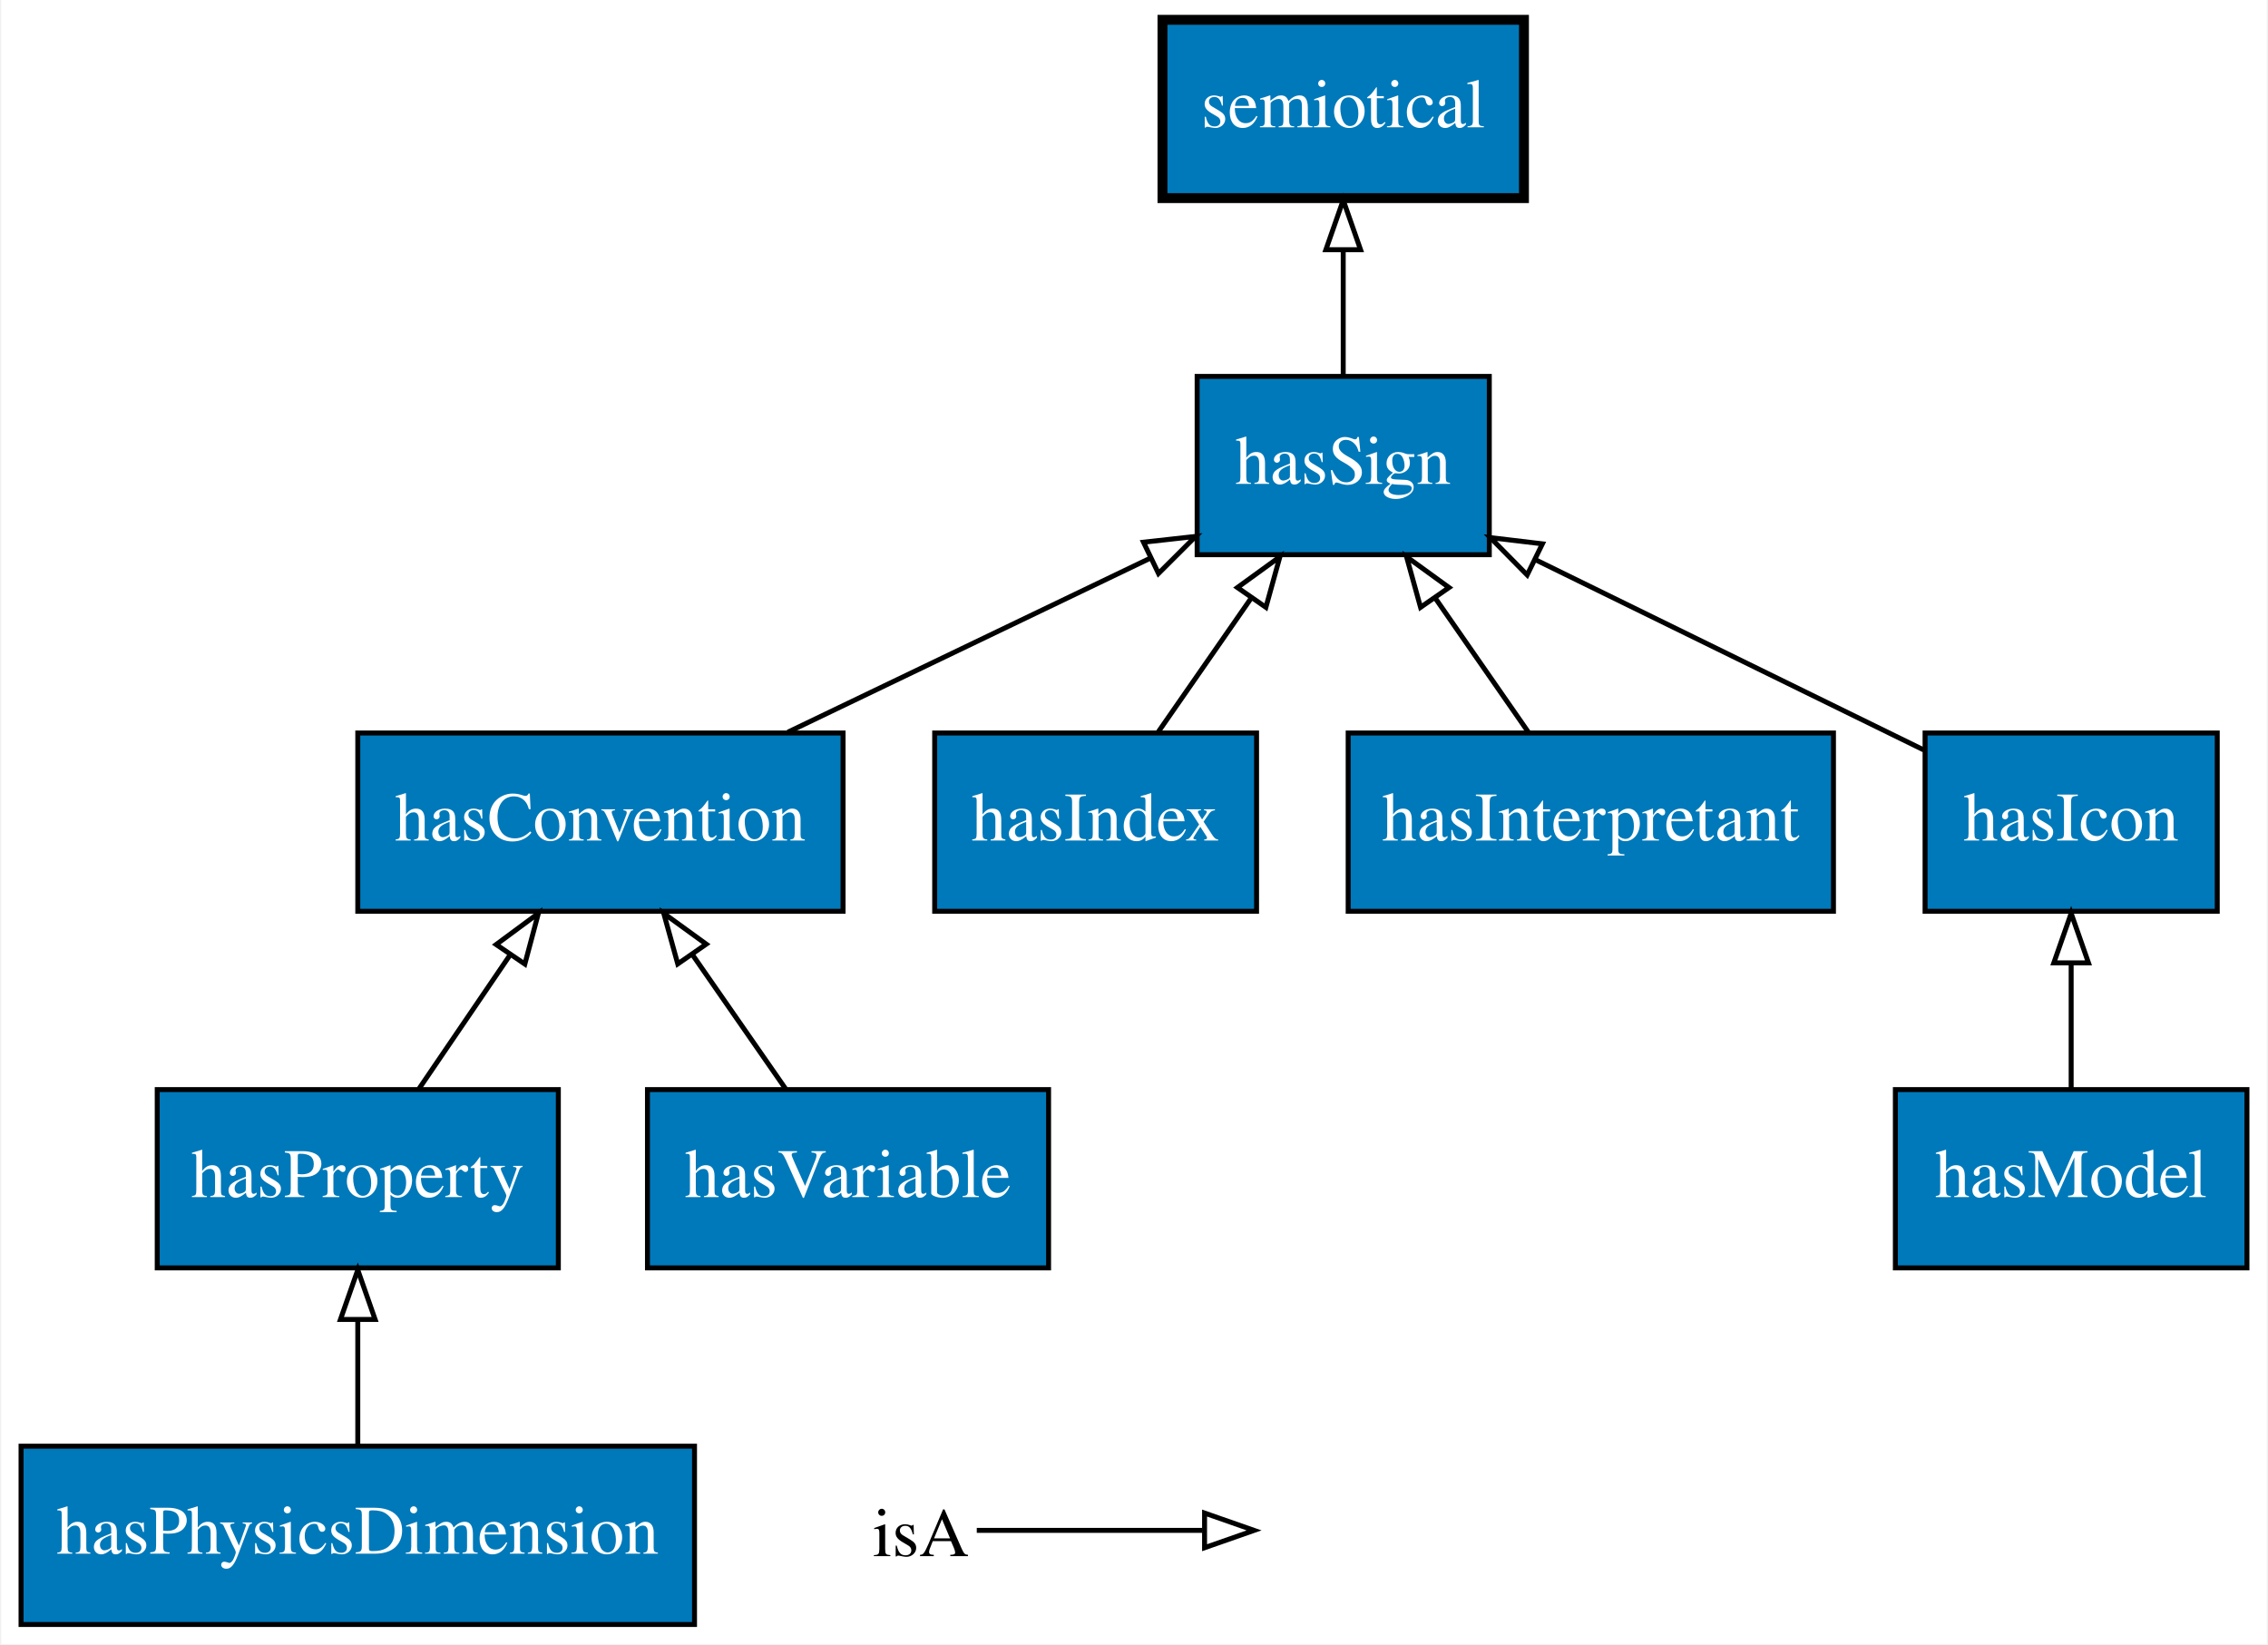
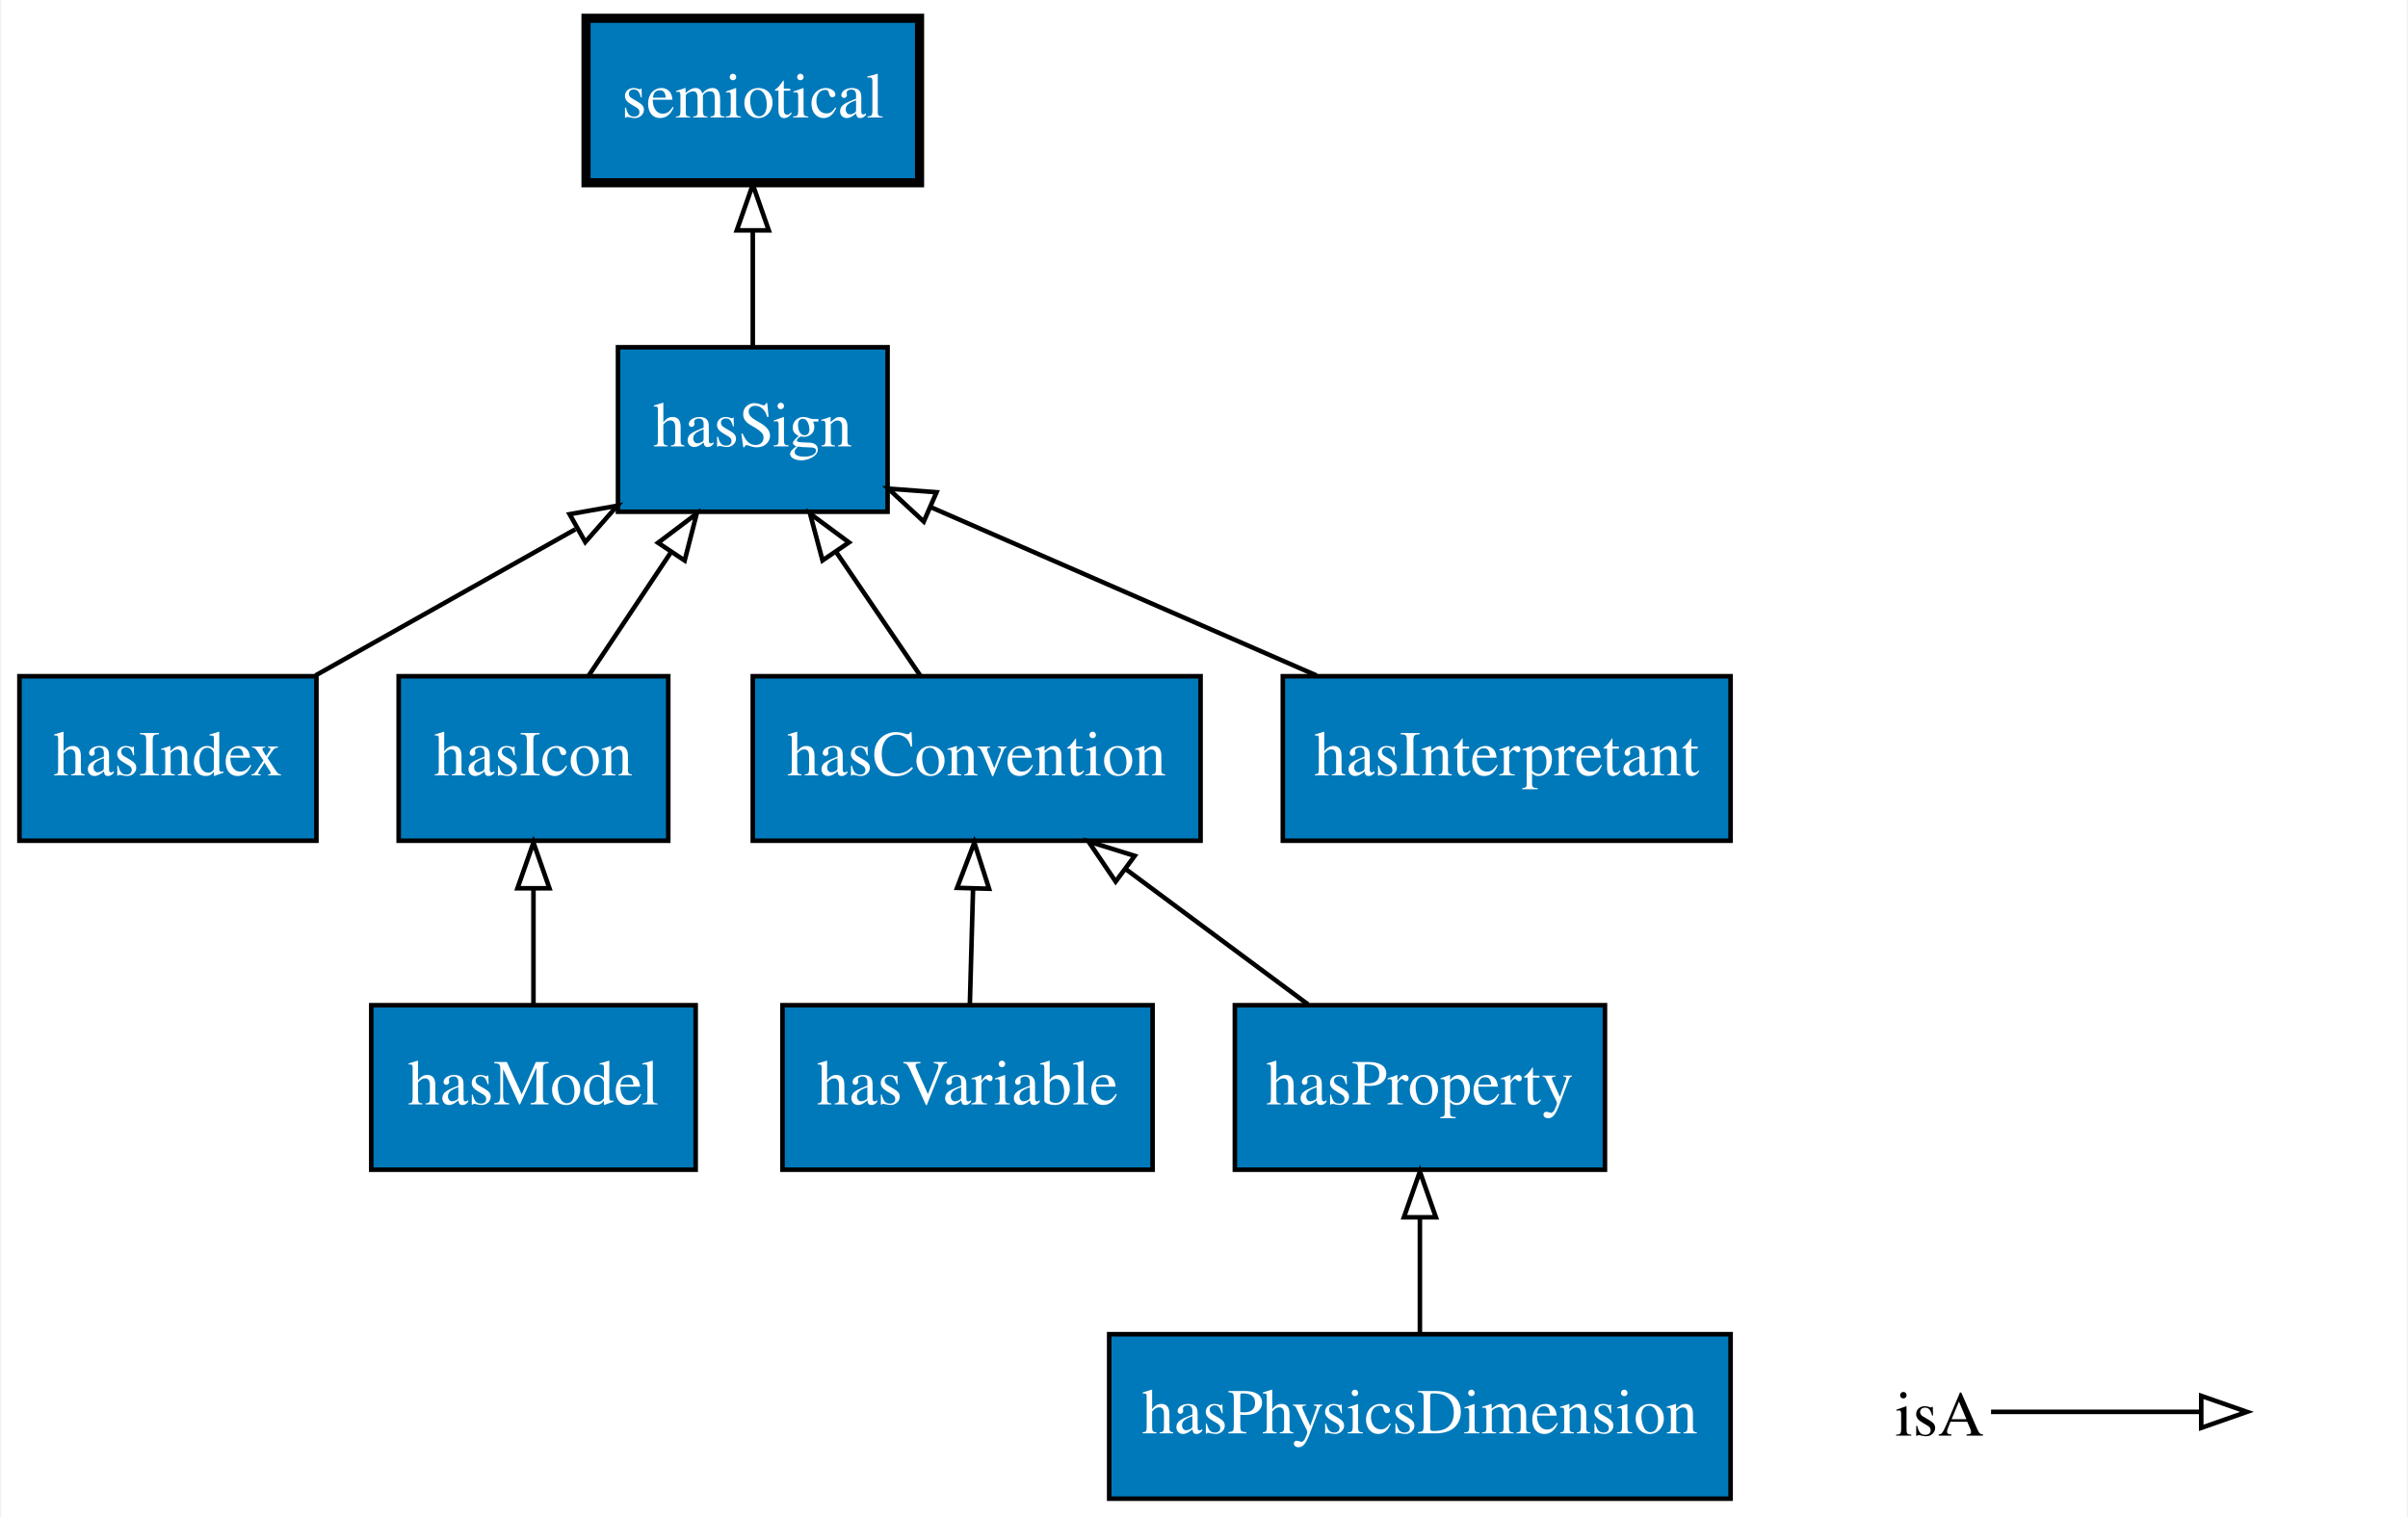
- <svg xmlns="http://www.w3.org/2000/svg" xmlns:xlink="http://www.w3.org/1999/xlink" width="458pt" height="332pt" viewBox="0.00 0.00 457.50 332.00">
+ <svg xmlns="http://www.w3.org/2000/svg" xmlns:xlink="http://www.w3.org/1999/xlink" width="527pt" height="332pt" viewBox="0.00 0.00 526.50 332.00">
  <g id="graph0" class="graph" transform="scale(1 1) rotate(0) translate(4 328)">
-     <polygon fill="#ffffff" stroke="transparent" points="-4,4 -4,-328 453.5,-328 453.5,4 -4,4" />
+     <polygon fill="#ffffff" stroke="transparent" points="-4,4 -4,-328 522.5,-328 522.5,4 -4,4" />
    <g id="node1" class="node">
      <g id="a_node1">
-         <a xlink:href="http://emmo.info/emmo/top/semiotics#EMMO_39c3815d_8cae_4c8f_b2ff_eeba24bec455" xlink:title="hasIcon">
-           <polygon fill="#0079ba" stroke="#000000" points="443.5,-180 384.5,-180 384.5,-144 443.5,-144 443.5,-180" />
-           <text text-anchor="middle" x="414" y="-158.3" font-family="Times,serif" font-size="14.00" fill="#ffffff">hasIcon</text>
+         <a xlink:href="http://emmo.info/emmo/top/semiotics#EMMO_297999d6_c9e4_4262_9536_bd524d1c6e21" xlink:title="hasIndex">
+           <polygon fill="#0079ba" stroke="#000000" points="65,-180 0,-180 0,-144 65,-144 65,-180" />
+           <text text-anchor="middle" x="32.5" y="-158.3" font-family="Times,serif" font-size="14.00" fill="#ffffff">hasIndex</text>
        </a>
      </g>
    </g>
-     <g id="node2" class="node">
-       <g id="a_node2">
+     <g id="node6" class="node">
+       <g id="a_node6">
        <a xlink:href="http://emmo.info/emmo/top/semiotics#EMMO_60577dea_9019_4537_ac41_80b0fb563d41" xlink:title="hasSign">
-           <polygon fill="#0079ba" stroke="#000000" points="296.5,-252 237.5,-252 237.5,-216 296.5,-216 296.5,-252" />
-           <text text-anchor="middle" x="267" y="-230.3" font-family="Times,serif" font-size="14.00" fill="#ffffff">hasSign</text>
+           <polygon fill="#0079ba" stroke="#000000" points="190,-252 131,-252 131,-216 190,-216 190,-252" />
+           <text text-anchor="middle" x="160.5" y="-230.3" font-family="Times,serif" font-size="14.00" fill="#ffffff">hasSign</text>
        </a>
      </g>
    </g>
    <g id="edge4" class="edge">
-       <path fill="none" stroke="#000000" d="M384.252,-176.57C361.638,-187.647 330.334,-202.979 305.76,-215.015" />
-       <polygon fill="none" stroke="#000000" points="304.144,-211.909 296.703,-219.451 307.224,-218.196 304.144,-211.909" />
+       <path fill="none" stroke="#000000" d="M64.8,-180.169C82.08,-189.889 103.486,-201.929 121.668,-212.157" />
+       <polygon fill="none" stroke="#000000" points="120.411,-215.466 130.843,-217.318 123.843,-209.365 120.411,-215.466" />
+     </g>
+     <g id="node2" class="node">
+       <g id="a_node2">
+         <a xlink:href="http://emmo.info/emmo/middle/math#EMMO_3446e167_c576_49d6_846c_215bb8878a55" xlink:title="hasVariable">
+           <polygon fill="#0079ba" stroke="#000000" points="248,-108 167,-108 167,-72 248,-72 248,-108" />
+           <text text-anchor="middle" x="207.5" y="-86.3" font-family="Times,serif" font-size="14.00" fill="#ffffff">hasVariable</text>
+         </a>
+       </g>
    </g>
    <g id="node7" class="node">
      <g id="a_node7">
-         <a xlink:href="http://emmo.info/emmo/top/semiotics#EMMO_2337e25c_3c60_43fc_a8f9_b11a3f974291" xlink:title="semiotical">
-           <polygon fill="#0079ba" stroke="#000000" stroke-width="2" points="303.5,-324 230.5,-324 230.5,-288 303.5,-288 303.5,-324" />
-           <text text-anchor="middle" x="267" y="-302.3" font-family="Times,serif" font-size="14.00" fill="#ffffff">semiotical</text>
+         <a xlink:href="http://emmo.info/emmo/top/semiotics#EMMO_eb3518bf_f799_4f9e_8c3e_ce59af11453b" xlink:title="hasConvention">
+           <polygon fill="#0079ba" stroke="#000000" points="258.5,-180 160.5,-180 160.5,-144 258.5,-144 258.5,-180" />
+           <text text-anchor="middle" x="209.5" y="-158.3" font-family="Times,serif" font-size="14.00" fill="#ffffff">hasConvention</text>
+         </a>
+       </g>
+     </g>
+     <g id="edge5" class="edge">
+       <path fill="none" stroke="#000000" d="M208.005,-108.169C208.219,-115.869 208.473,-125.026 208.711,-133.583" />
+       <polygon fill="none" stroke="#000000" points="205.212,-133.688 208.988,-143.587 212.209,-133.493 205.212,-133.688" />
+     </g>
+     <g id="node3" class="node">
+       <g id="a_node3">
+         <a xlink:href="http://emmo.info/emmo/middle/models#EMMO_24c71baf_6db6_48b9_86c8_8c70cf36db0c" xlink:title="hasModel">
+           <polygon fill="#0079ba" stroke="#000000" points="148,-108 77,-108 77,-72 148,-72 148,-108" />
+           <text text-anchor="middle" x="112.5" y="-86.3" font-family="Times,serif" font-size="14.00" fill="#ffffff">hasModel</text>
+         </a>
+       </g>
+     </g>
+     <g id="node4" class="node">
+       <g id="a_node4">
+         <a xlink:href="http://emmo.info/emmo/top/semiotics#EMMO_39c3815d_8cae_4c8f_b2ff_eeba24bec455" xlink:title="hasIcon">
+           <polygon fill="#0079ba" stroke="#000000" points="142,-180 83,-180 83,-144 142,-144 142,-180" />
+           <text text-anchor="middle" x="112.5" y="-158.3" font-family="Times,serif" font-size="14.00" fill="#ffffff">hasIcon</text>
        </a>
      </g>
    </g>
    <g id="edge7" class="edge">
-       <path fill="none" stroke="#000000" d="M267,-252.169C267,-259.869 267,-269.026 267,-277.583" />
-       <polygon fill="none" stroke="#000000" points="263.5,-277.587 267,-287.587 270.5,-277.587 263.5,-277.587" />
+       <path fill="none" stroke="#000000" d="M112.5,-108.169C112.5,-115.869 112.5,-125.026 112.5,-133.583" />
+       <polygon fill="none" stroke="#000000" points="109,-133.587 112.5,-143.587 116,-133.587 109,-133.587" />
    </g>
-     <g id="node3" class="node">
-       <g id="a_node3">
-         <a xlink:href="http://emmo.info/emmo/middle/properties#EMMO_e1097637_70d2_4895_973f_2396f04fa204" xlink:title="hasProperty">
-           <polygon fill="#0079ba" stroke="#000000" points="108.5,-108 27.5,-108 27.5,-72 108.5,-72 108.5,-108" />
-           <text text-anchor="middle" x="68" y="-86.3" font-family="Times,serif" font-size="14.00" fill="#ffffff">hasProperty</text>
-         </a>
-       </g>
+     <g id="edge6" class="edge">
+       <path fill="none" stroke="#000000" d="M124.612,-180.169C130.028,-188.292 136.524,-198.036 142.492,-206.988" />
+       <polygon fill="none" stroke="#000000" points="139.765,-209.208 148.225,-215.587 145.59,-205.325 139.765,-209.208" />
    </g>
    <g id="node5" class="node">
      <g id="a_node5">
-         <a xlink:href="http://emmo.info/emmo/top/semiotics#EMMO_eb3518bf_f799_4f9e_8c3e_ce59af11453b" xlink:title="hasConvention">
-           <polygon fill="#0079ba" stroke="#000000" points="166,-180 68,-180 68,-144 166,-144 166,-180" />
-           <text text-anchor="middle" x="117" y="-158.3" font-family="Times,serif" font-size="14.00" fill="#ffffff">hasConvention</text>
-         </a>
-       </g>
-     </g>
-     <g id="edge5" class="edge">
-       <path fill="none" stroke="#000000" d="M80.365,-108.169C85.951,-116.377 92.663,-126.239 98.807,-135.268" />
-       <polygon fill="none" stroke="#000000" points="95.949,-137.289 104.469,-143.587 101.736,-133.35 95.949,-137.289" />
-     </g>
-     <g id="node4" class="node">
-       <g id="a_node4">
-         <a xlink:href="http://emmo.info/emmo/middle/metrology#EMMO_bed1d005_b04e_4a90_94cf_02bc678a8569" xlink:title="hasPhysicsDimension">
-           <polygon fill="#0079ba" stroke="#000000" points="136,-36 0,-36 0,0 136,0 136,-36" />
-           <text text-anchor="middle" x="68" y="-14.3" font-family="Times,serif" font-size="14.00" fill="#ffffff">hasPhysicsDimension</text>
+         <a xlink:href="http://emmo.info/emmo/top/semiotics#EMMO_2337e25c_3c60_43fc_a8f9_b11a3f974291" xlink:title="semiotical">
+           <polygon fill="#0079ba" stroke="#000000" stroke-width="2" points="197,-324 124,-324 124,-288 197,-288 197,-324" />
+           <text text-anchor="middle" x="160.5" y="-302.3" font-family="Times,serif" font-size="14.00" fill="#ffffff">semiotical</text>
        </a>
      </g>
    </g>
    <g id="edge9" class="edge">
-       <path fill="none" stroke="#000000" d="M68,-36.169C68,-43.869 68,-53.026 68,-61.583" />
-       <polygon fill="none" stroke="#000000" points="64.5,-61.587 68,-71.587 71.5,-61.587 64.5,-61.587" />
+       <path fill="none" stroke="#000000" d="M160.5,-252.169C160.5,-259.869 160.5,-269.026 160.5,-277.583" />
+       <polygon fill="none" stroke="#000000" points="157,-277.587 160.5,-287.587 164,-277.587 157,-277.587" />
    </g>
    <g id="edge3" class="edge">
-       <path fill="none" stroke="#000000" d="M154.851,-180.169C177.178,-190.885 205.381,-204.423 227.918,-215.241" />
-       <polygon fill="none" stroke="#000000" points="226.667,-218.522 237.197,-219.694 229.696,-212.212 226.667,-218.522" />
+       <path fill="none" stroke="#000000" d="M197.135,-180.169C191.549,-188.377 184.837,-198.239 178.693,-207.268" />
+       <polygon fill="none" stroke="#000000" points="175.764,-205.35 173.031,-215.587 181.551,-209.289 175.764,-205.35" />
    </g>
-     <g id="node6" class="node">
-       <g id="a_node6">
-         <a xlink:href="http://emmo.info/emmo/middle/math#EMMO_3446e167_c576_49d6_846c_215bb8878a55" xlink:title="hasVariable">
-           <polygon fill="#0079ba" stroke="#000000" points="207.5,-108 126.5,-108 126.5,-72 207.5,-72 207.5,-108" />
-           <text text-anchor="middle" x="167" y="-86.3" font-family="Times,serif" font-size="14.00" fill="#ffffff">hasVariable</text>
+     <g id="node8" class="node">
+       <g id="a_node8">
+         <a xlink:href="http://emmo.info/emmo/middle/properties#EMMO_e1097637_70d2_4895_973f_2396f04fa204" xlink:title="hasProperty">
+           <polygon fill="#0079ba" stroke="#000000" points="347,-108 266,-108 266,-72 347,-72 347,-108" />
+           <text text-anchor="middle" x="306.5" y="-86.3" font-family="Times,serif" font-size="14.00" fill="#ffffff">hasProperty</text>
+         </a>
+       </g>
+     </g>
+     <g id="edge2" class="edge">
+       <path fill="none" stroke="#000000" d="M282.023,-108.169C269.961,-117.122 255.246,-128.044 242.231,-137.704" />
+       <polygon fill="none" stroke="#000000" points="239.913,-135.066 233.969,-143.837 244.085,-140.687 239.913,-135.066" />
+     </g>
+     <g id="node9" class="node">
+       <g id="a_node9">
+         <a xlink:href="http://emmo.info/emmo/middle/metrology#EMMO_bed1d005_b04e_4a90_94cf_02bc678a8569" xlink:title="hasPhysicsDimension">
+           <polygon fill="#0079ba" stroke="#000000" points="374.5,-36 238.5,-36 238.5,0 374.5,0 374.5,-36" />
+           <text text-anchor="middle" x="306.5" y="-14.3" font-family="Times,serif" font-size="14.00" fill="#ffffff">hasPhysicsDimension</text>
        </a>
      </g>
    </g>
    <g id="edge8" class="edge">
-       <path fill="none" stroke="#000000" d="M154.383,-108.169C148.683,-116.377 141.834,-126.239 135.564,-135.268" />
-       <polygon fill="none" stroke="#000000" points="132.616,-133.377 129.787,-143.587 138.366,-137.369 132.616,-133.377" />
-     </g>
-     <g id="node8" class="node">
-       <g id="a_node8">
-         <a xlink:href="http://emmo.info/emmo/top/semiotics#EMMO_297999d6_c9e4_4262_9536_bd524d1c6e21" xlink:title="hasIndex">
-           <polygon fill="#0079ba" stroke="#000000" points="249.5,-180 184.5,-180 184.5,-144 249.5,-144 249.5,-180" />
-           <text text-anchor="middle" x="217" y="-158.3" font-family="Times,serif" font-size="14.00" fill="#ffffff">hasIndex</text>
-         </a>
-       </g>
-     </g>
-     <g id="edge6" class="edge">
-       <path fill="none" stroke="#000000" d="M229.617,-180.169C235.317,-188.377 242.166,-198.239 248.436,-207.268" />
-       <polygon fill="none" stroke="#000000" points="245.634,-209.369 254.213,-215.587 251.384,-205.377 245.634,-209.369" />
-     </g>
-     <g id="node9" class="node">
-       <g id="a_node9">
-         <a xlink:href="http://emmo.info/emmo/middle/models#EMMO_24c71baf_6db6_48b9_86c8_8c70cf36db0c" xlink:title="hasModel">
-           <polygon fill="#0079ba" stroke="#000000" points="449.5,-108 378.5,-108 378.5,-72 449.5,-72 449.5,-108" />
-           <text text-anchor="middle" x="414" y="-86.3" font-family="Times,serif" font-size="14.00" fill="#ffffff">hasModel</text>
-         </a>
-       </g>
-     </g>
-     <g id="edge2" class="edge">
-       <path fill="none" stroke="#000000" d="M414,-108.169C414,-115.869 414,-125.026 414,-133.583" />
-       <polygon fill="none" stroke="#000000" points="410.5,-133.587 414,-143.587 417.5,-133.587 410.5,-133.587" />
+       <path fill="none" stroke="#000000" d="M306.5,-36.169C306.5,-43.869 306.5,-53.026 306.5,-61.583" />
+       <polygon fill="none" stroke="#000000" points="303,-61.587 306.5,-71.587 310,-61.587 303,-61.587" />
    </g>
    <g id="node10" class="node">
      <g id="a_node10">
        <a xlink:href="http://emmo.info/emmo/top/semiotics#EMMO_7fb7fe7e_bdf9_4eeb_adad_e384dd5285c6" xlink:title="hasInterpretant">
-           <polygon fill="#0079ba" stroke="#000000" points="366,-180 268,-180 268,-144 366,-144 366,-180" />
-           <text text-anchor="middle" x="317" y="-158.3" font-family="Times,serif" font-size="14.00" fill="#ffffff">hasInterpretant</text>
+           <polygon fill="#0079ba" stroke="#000000" points="374.5,-180 276.5,-180 276.5,-144 374.5,-144 374.5,-180" />
+           <text text-anchor="middle" x="325.5" y="-158.3" font-family="Times,serif" font-size="14.00" fill="#ffffff">hasInterpretant</text>
        </a>
      </g>
    </g>
    <g id="edge1" class="edge">
-       <path fill="none" stroke="#000000" d="M304.383,-180.169C298.683,-188.377 291.834,-198.239 285.564,-207.268" />
-       <polygon fill="none" stroke="#000000" points="282.616,-205.377 279.787,-215.587 288.366,-209.369 282.616,-205.377" />
+       <path fill="none" stroke="#000000" d="M283.863,-180.169C257.959,-191.472 224.865,-205.914 199.476,-216.992" />
+       <polygon fill="none" stroke="#000000" points="197.919,-213.853 190.154,-221.06 200.719,-220.269 197.919,-213.853" />
    </g>
    <g id="node11" class="node">
-       <text text-anchor="start" x="172" y="-13.8" font-family="Times,serif" font-size="14.00" fill="#000000">isA</text>
+       <text text-anchor="start" x="410.5" y="-13.8" font-family="Times,serif" font-size="14.00" fill="#000000">isA</text>
    </g>
    <g id="node12" class="node">
-       <text text-anchor="start" x="251" y="-13.8" font-family="Times,serif" font-size="14.00" fill="#000000"> </text>
+       <text text-anchor="start" x="489.5" y="-13.8" font-family="Times,serif" font-size="14.00" fill="#000000"> </text>
    </g>
    <g id="edge10" class="edge">
-       <path fill="none" stroke="#000000" d="M193,-19C214,-19 221.711,-19 238.558,-19" />
-       <polygon fill="none" stroke="#000000" points="239,-22.5 249,-19 239,-15.5 239,-22.5" />
+       <path fill="none" stroke="#000000" d="M431.5,-19C452.5,-19 460.211,-19 477.058,-19" />
+       <polygon fill="none" stroke="#000000" points="477.5,-22.5 487.5,-19 477.5,-15.5 477.5,-22.5" />
    </g>
  </g>
</svg>
